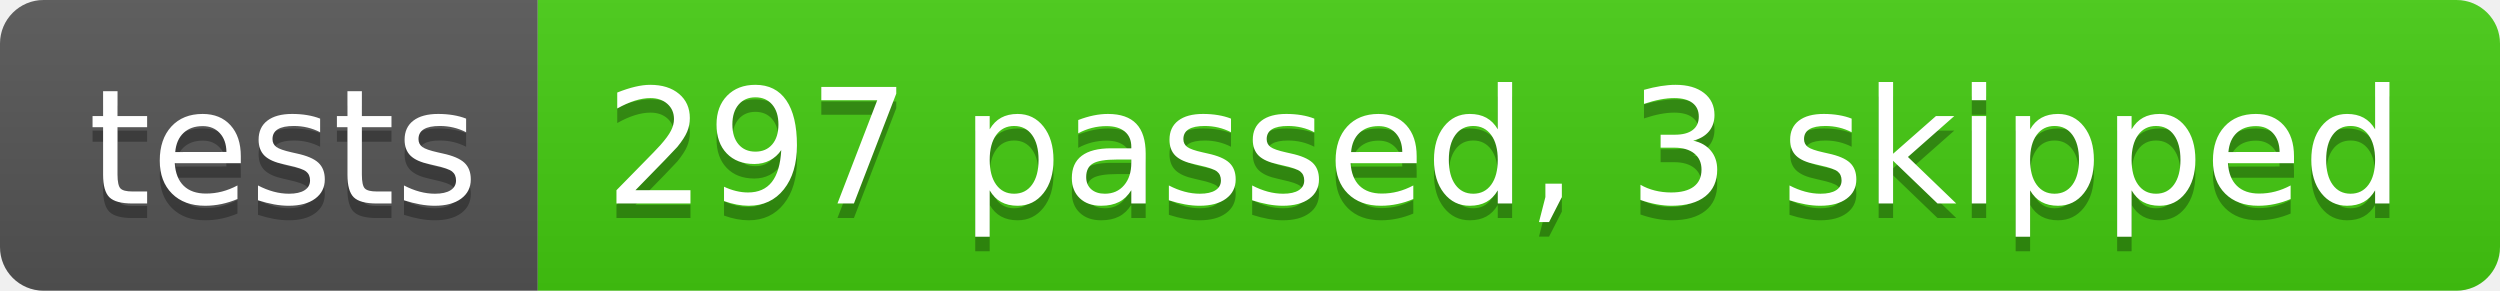
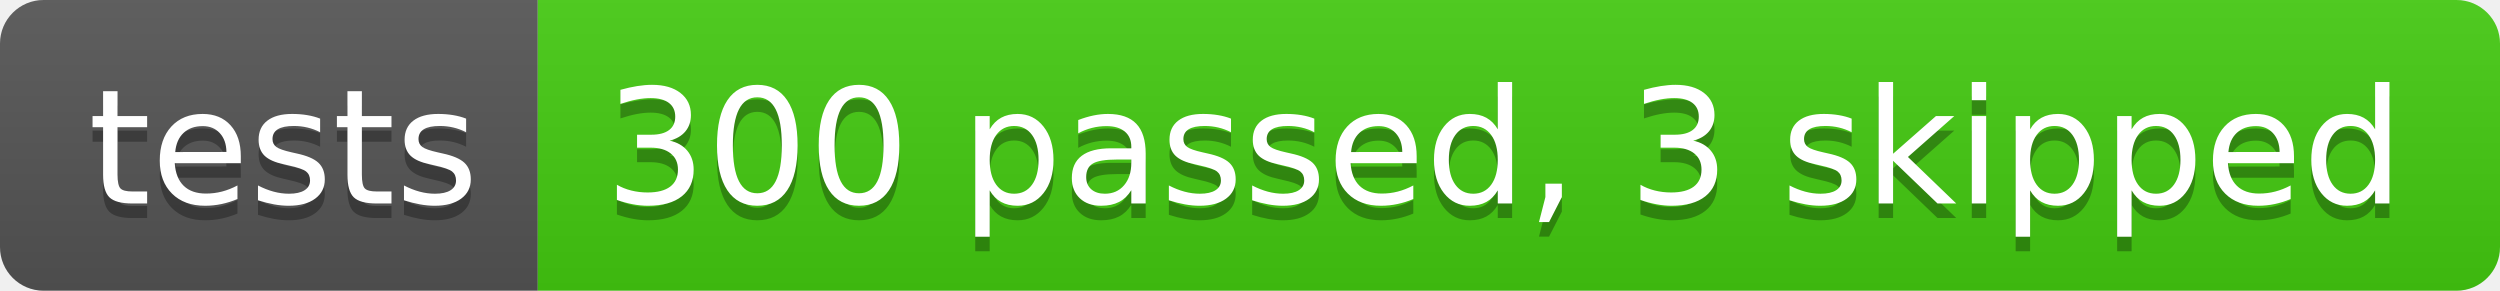
- <svg xmlns="http://www.w3.org/2000/svg" width="172" height="20" role="img" aria-label="tests: 297 passed, 3 skipped">
+ <svg xmlns="http://www.w3.org/2000/svg" width="172" height="20" role="img" aria-label="tests: 300 passed, 3 skipped">
  <linearGradient id="s" x2="0" y2="100%">
    <stop offset="0" stop-color="#bbb" stop-opacity=".1" />
    <stop offset="1" stop-opacity=".1" />
  </linearGradient>
  <clipPath id="r">
    <rect width="172" height="20" rx="3" fill="#fff" />
  </clipPath>
  <g clip-path="url(#r)">
    <rect width="37" height="20" fill="#555" />
    <rect x="37" width="135" height="20" fill="#4c1" />
    <rect width="172" height="20" fill="url(#s)" />
  </g>
  <g fill="#fff" text-anchor="middle" font-family="Verdana,Geneva,DejaVu Sans,sans-serif" text-rendering="geometricPrecision" font-size="110">
    <text aria-hidden="true" x="195" y="150" fill="#010101" fill-opacity=".3" transform="scale(.1)" textLength="270">tests</text>
    <text x="195" y="140" transform="scale(.1)" fill="#fff" textLength="270">tests</text>
-     <text aria-hidden="true" x="1035" y="150" fill="#010101" fill-opacity=".3" transform="scale(.1)" textLength="1250">297 passed, 3 skipped</text>
-     <text x="1035" y="140" transform="scale(.1)" fill="#fff" textLength="1250">297 passed, 3 skipped</text>
+     <text aria-hidden="true" x="1035" y="150" fill="#010101" fill-opacity=".3" transform="scale(.1)" textLength="1250">300 passed, 3 skipped</text>
+     <text x="1035" y="140" transform="scale(.1)" fill="#fff" textLength="1250">300 passed, 3 skipped</text>
  </g>
</svg>
